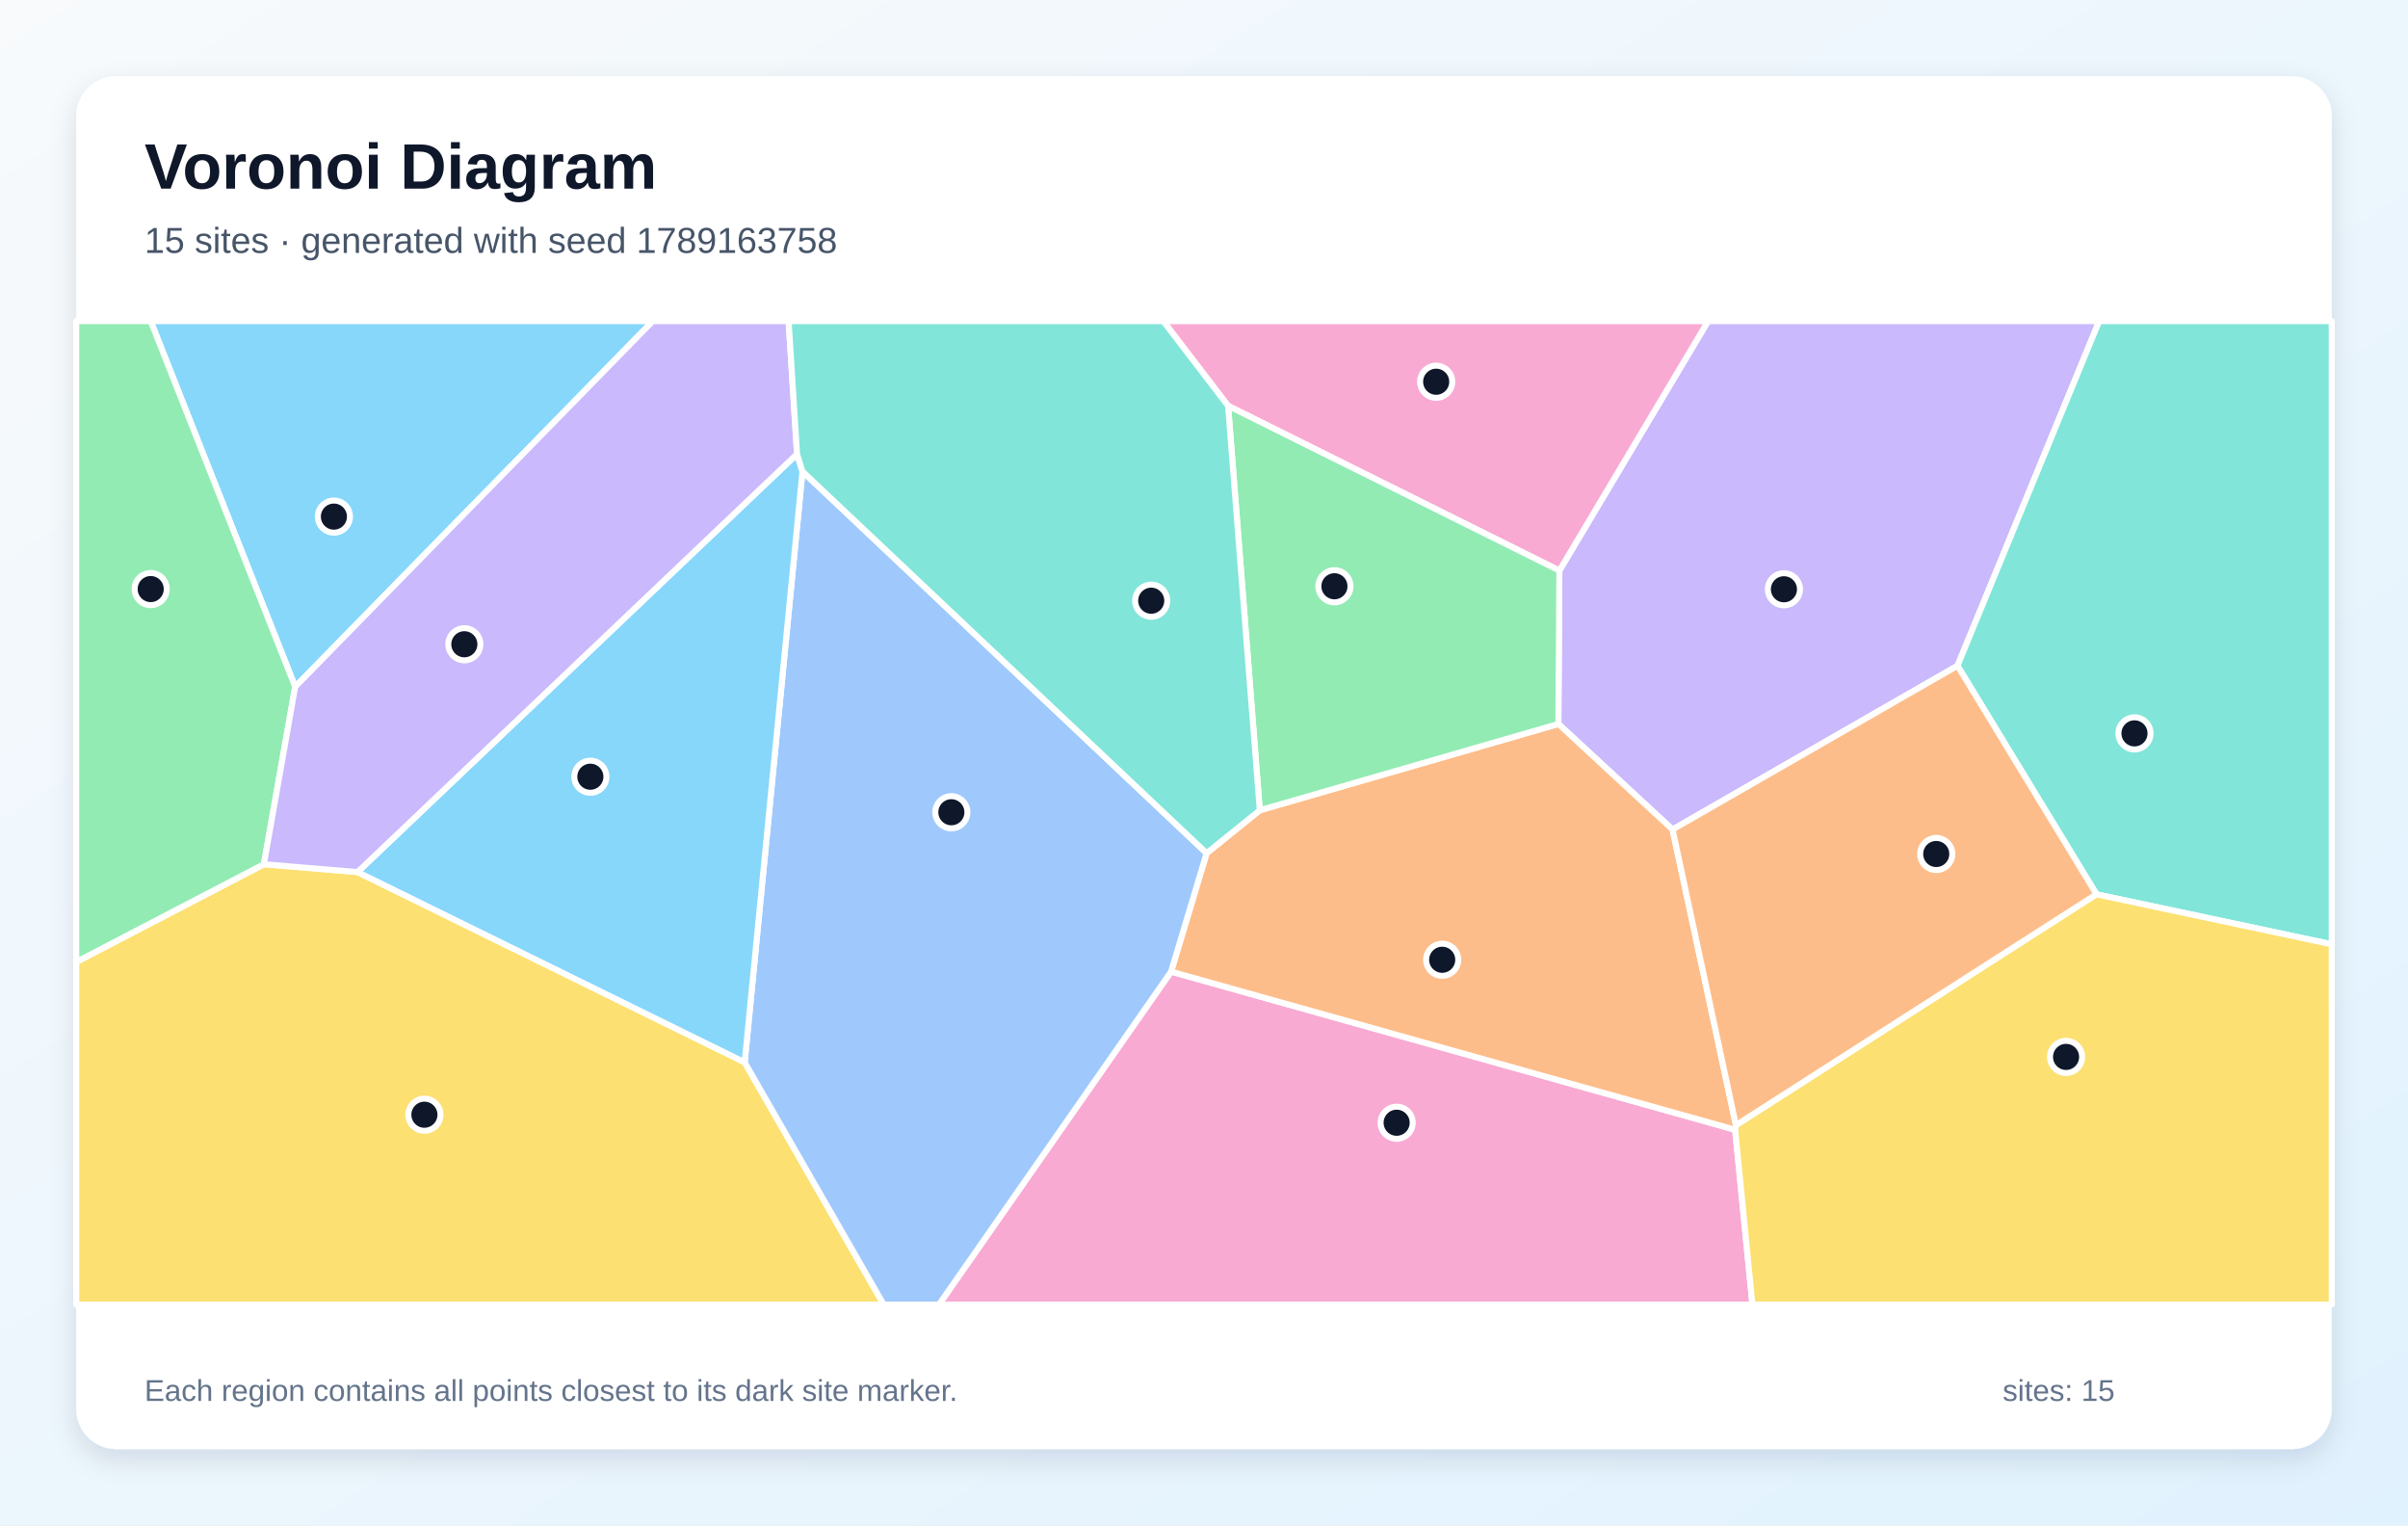
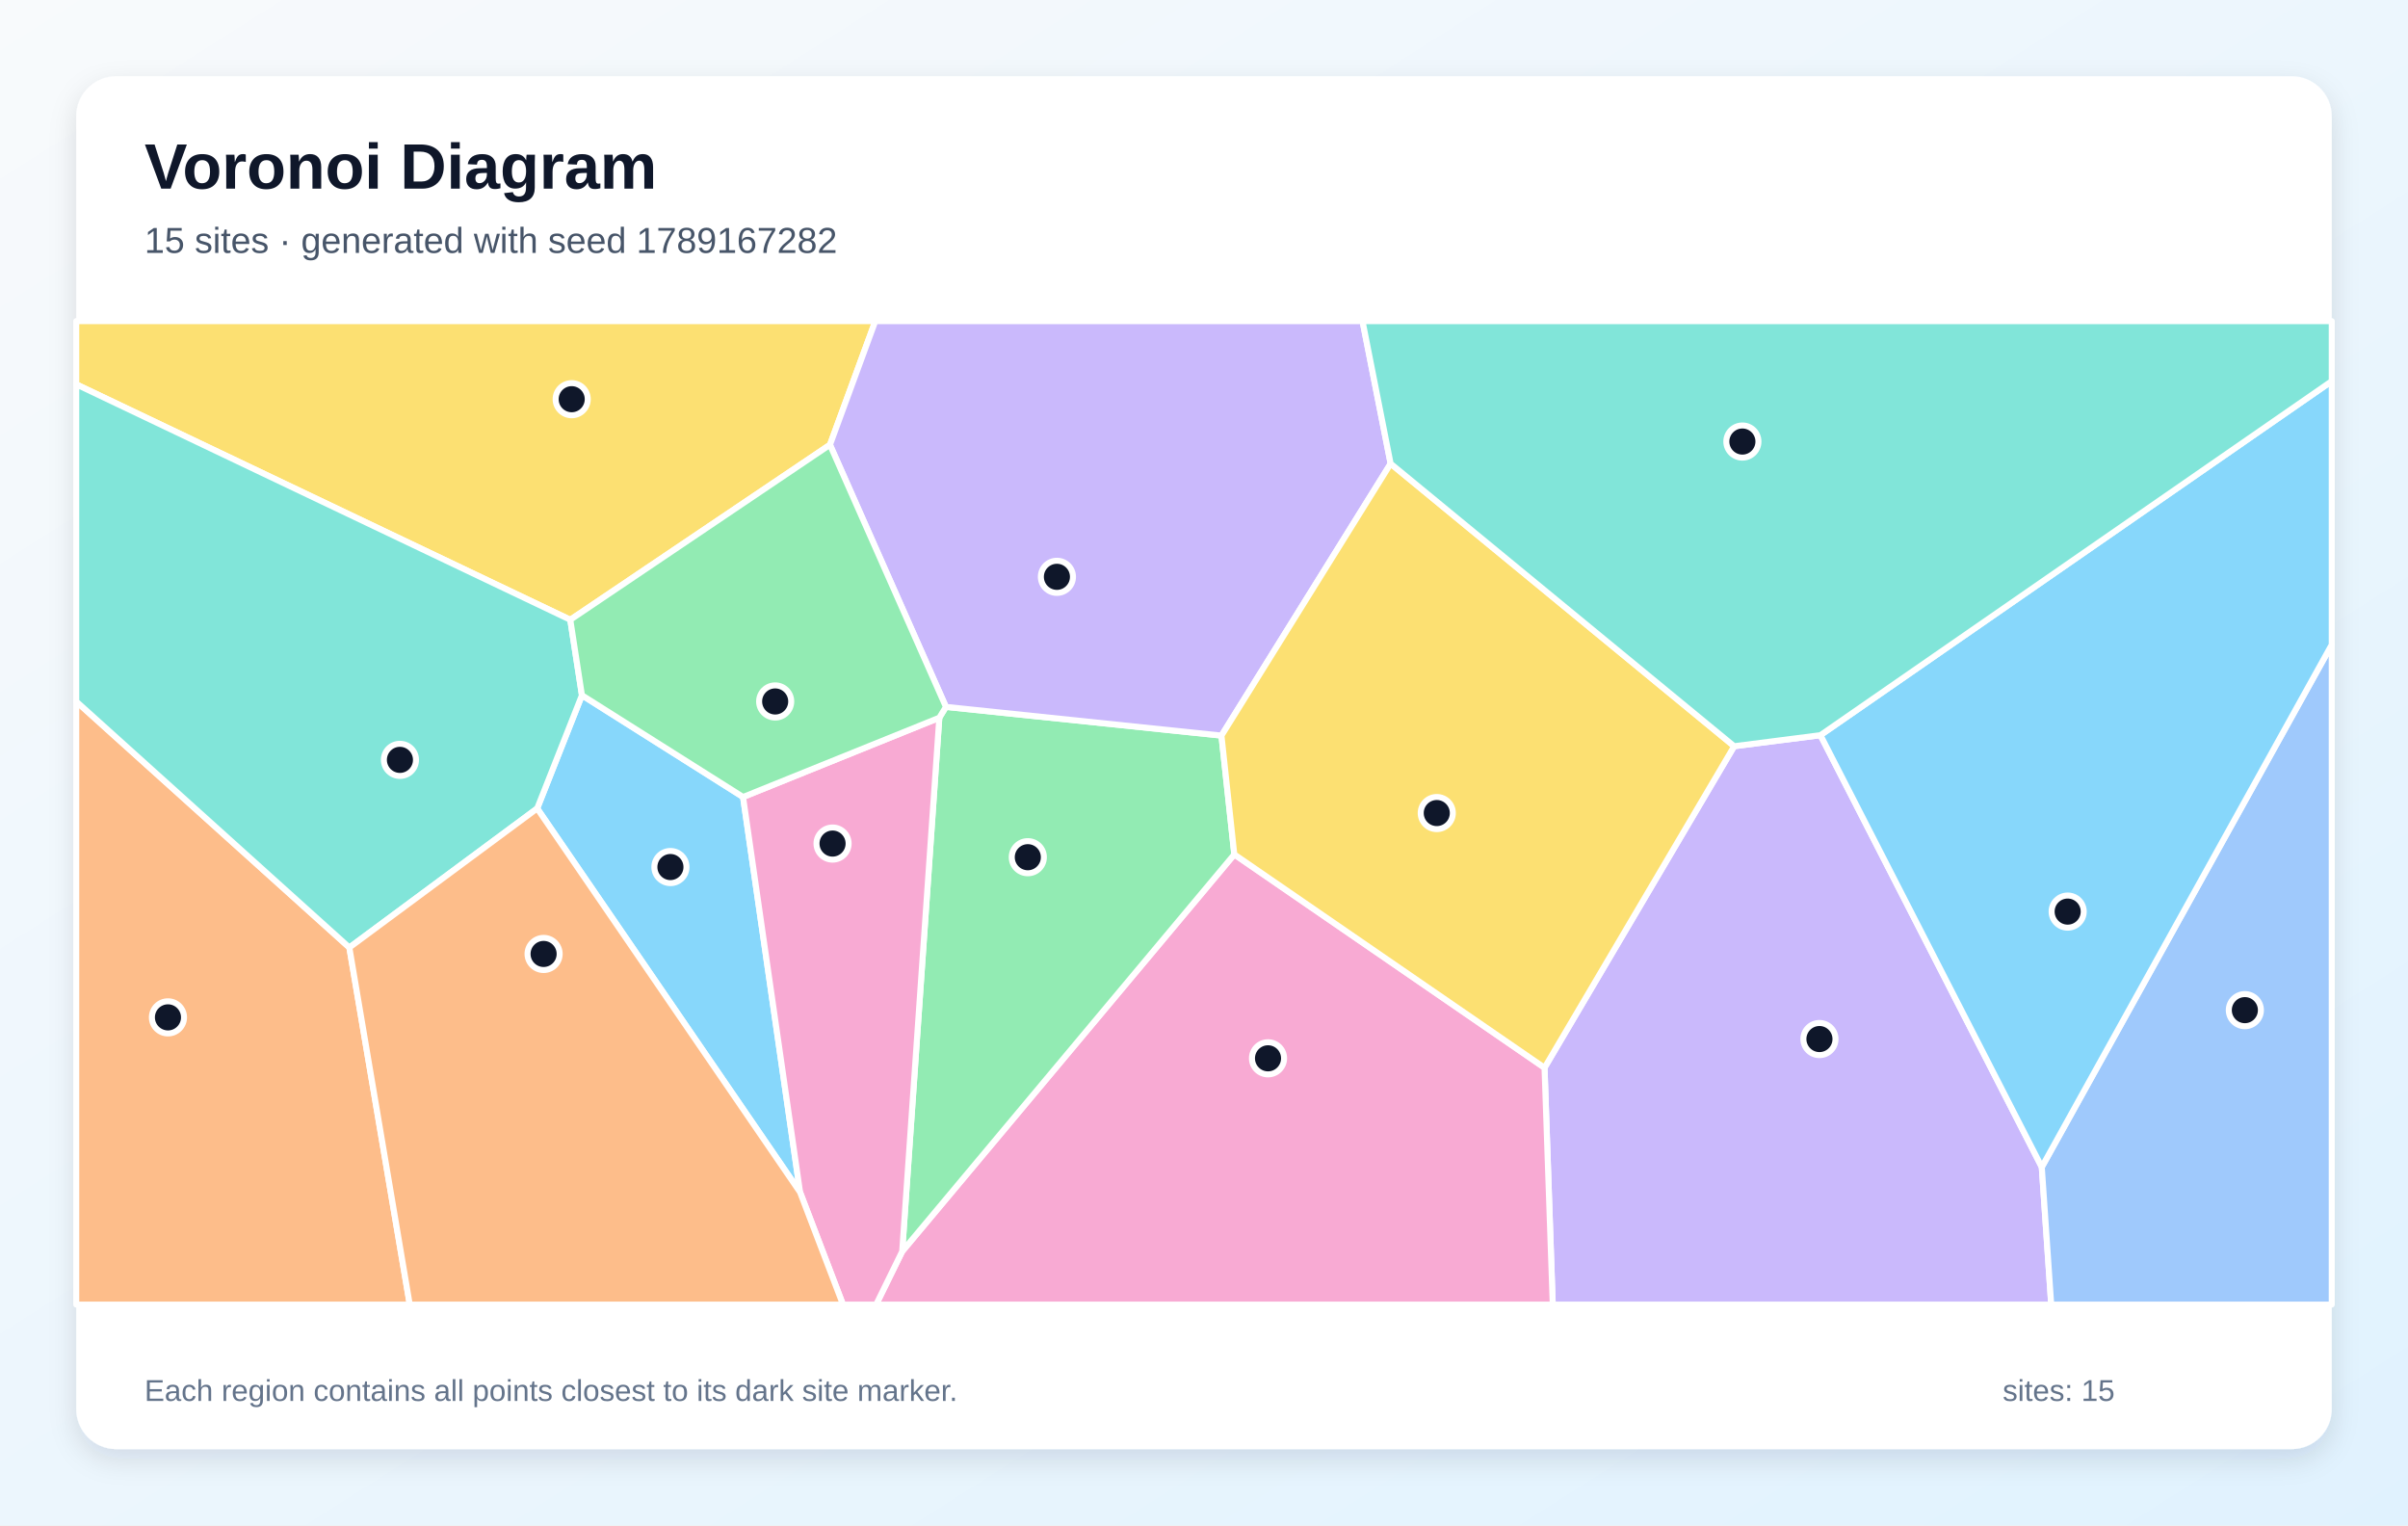
<svg xmlns="http://www.w3.org/2000/svg" width="1200" height="760" viewBox="0 0 1200 760" role="img" aria-labelledby="title description">
  <defs>
    <linearGradient id="background" x1="0" y1="0" x2="1" y2="1">
      <stop stop-color="#F8FAFC" />
      <stop offset="1" stop-color="#E0F2FE" />
    </linearGradient>
    <filter id="shadow" x="-10%" y="-10%" width="120%" height="120%">
      <feDropShadow dx="0" dy="5" stdDeviation="7" flood-color="#0F172A" flood-opacity=".12" />
    </filter>
  </defs>
  <rect width="1200" height="760" fill="url(#background)" />
  <rect x="38" y="38" width="1124" height="684" rx="20" fill="#FFFFFF" filter="url(#shadow)" />
  <g font-family="Arial, sans-serif">
    <text x="72" y="94" font-size="32" font-weight="700" fill="#0F172A">Voronoi Diagram</text>
-     <text x="72" y="126" font-size="18" fill="#475569">15 sites · generated with seed 1789163758</text>
+     <text x="72" y="126" font-size="18" fill="#475569">15 sites · generated with seed 1789167282</text>
  </g>
  <g stroke="#FFFFFF" stroke-width="3" stroke-linejoin="round">
-     <polygon points="147.1,342.2 75.1,160.0 325.3,160.0" fill="#38BDF8" fill-opacity="0.60" />
-     <polygon points="975.5,331.7 833.5,413.3 776.6,360.7 777.1,284.3 851.2,160.0 1046.1,160.0" fill="#A78BFA" fill-opacity="0.60" />
-     <polygon points="583.6,484.1 864.7,562.9 873.3,650.0 467.9,650.0" fill="#F472B6" fill-opacity="0.60" />
-     <polygon points="865.1,560.7 864.7,562.9 583.6,484.1 601.3,425.1 627.8,403.7 776.6,360.7 833.5,413.3" fill="#FB923C" fill-opacity="0.60" />
-     <polygon points="38.0,479.3 131.5,430.6 178.2,434.5 371.1,529.3 440.4,650.0 38.0,650.0" fill="#FACC15" fill-opacity="0.60" />
-     <polygon points="131.5,430.6 38.0,479.3 38.0,160.0 75.1,160.0 147.1,342.2" fill="#4ADE80" fill-opacity="0.60" />
-     <polygon points="1044.8,445.6 975.5,331.7 1046.1,160.0 1162.0,160.0 1162.0,470.5" fill="#2DD4BF" fill-opacity="0.60" />
-     <polygon points="371.1,529.3 399.9,234.9 601.3,425.1 583.6,484.1 467.9,650.0 440.4,650.0" fill="#60A5FA" fill-opacity="0.60" />
-     <polygon points="397.2,226.2 399.9,234.9 371.1,529.3 178.2,434.5" fill="#38BDF8" fill-opacity="0.60" />
-     <polygon points="397.2,226.2 178.2,434.5 131.5,430.6 147.1,342.2 325.3,160.0 393.0,160.0" fill="#A78BFA" fill-opacity="0.60" />
-     <polygon points="612.0,202.2 579.7,160.0 851.2,160.0 777.1,284.3" fill="#F472B6" fill-opacity="0.60" />
-     <polygon points="865.1,560.7 833.5,413.3 975.5,331.7 1044.8,445.6" fill="#FB923C" fill-opacity="0.60" />
-     <polygon points="864.7,562.9 865.1,560.7 1044.8,445.6 1162.0,470.5 1162.0,650.0 873.3,650.0" fill="#FACC15" fill-opacity="0.60" />
-     <polygon points="627.8,403.7 612.0,202.2 777.1,284.3 776.6,360.7" fill="#4ADE80" fill-opacity="0.60" />
-     <polygon points="612.0,202.2 627.8,403.7 601.3,425.1 399.9,234.9 397.2,226.2 393.0,160.0 579.7,160.0" fill="#2DD4BF" fill-opacity="0.60" />
+     <polygon points="267.7,402.8 290.0,346.4 370.3,397.1 398.7,594.0" fill="#38BDF8" fill-opacity="0.60" />
+     <polygon points="769.7,532.0 864.2,371.8 907.2,366.3 1017.5,581.5 1022.2,650.0 773.8,650.0" fill="#A78BFA" fill-opacity="0.60" />
+     <polygon points="449.6,623.5 615.1,425.7 769.7,532.0 773.8,650.0 436.6,650.0" fill="#F472B6" fill-opacity="0.60" />
+     <polygon points="38.0,349.5 174.1,472.1 204.2,650.0 38.0,650.0" fill="#FB923C" fill-opacity="0.60" />
+     <polygon points="413.6,221.6 284.2,308.8 38.0,191.5 38.0,160.0 436.2,160.0" fill="#FACC15" fill-opacity="0.60" />
+     <polygon points="468.1,357.6 471.4,352.2 608.7,366.5 615.1,425.7 449.6,623.5" fill="#4ADE80" fill-opacity="0.60" />
+     <polygon points="174.1,472.1 38.0,349.5 38.0,191.5 284.2,308.8 290.0,346.4 267.7,402.8" fill="#2DD4BF" fill-opacity="0.60" />
+     <polygon points="1017.5,581.5 1162.0,321.2 1162.0,650.0 1022.2,650.0" fill="#60A5FA" fill-opacity="0.60" />
+     <polygon points="1017.5,581.5 907.2,366.3 1162.0,189.9 1162.0,321.2" fill="#38BDF8" fill-opacity="0.60" />
+     <polygon points="693.0,231.0 608.7,366.5 471.4,352.2 413.6,221.6 436.2,160.0 679.0,160.0" fill="#A78BFA" fill-opacity="0.60" />
+     <polygon points="398.7,594.0 370.3,397.1 468.1,357.6 449.6,623.5 436.6,650.0 420.1,650.0" fill="#F472B6" fill-opacity="0.60" />
+     <polygon points="174.1,472.1 267.7,402.8 398.7,594.0 420.1,650.0 204.2,650.0" fill="#FB923C" fill-opacity="0.60" />
+     <polygon points="615.1,425.7 608.7,366.5 693.0,231.0 864.2,371.8 769.7,532.0" fill="#FACC15" fill-opacity="0.60" />
+     <polygon points="471.4,352.2 468.1,357.6 370.3,397.1 290.0,346.4 284.2,308.8 413.6,221.6" fill="#4ADE80" fill-opacity="0.60" />
+     <polygon points="907.2,366.3 864.2,371.8 693.0,231.0 679.0,160.0 1162.0,160.0 1162.0,189.9" fill="#2DD4BF" fill-opacity="0.60" />
  </g>
  <g>
-     <circle cx="166.4" cy="257.4" r="8" fill="#0F172A" stroke="#FFFFFF" stroke-width="3" />
-     <circle cx="889.0" cy="293.6" r="8" fill="#0F172A" stroke="#FFFFFF" stroke-width="3" />
-     <circle cx="696.0" cy="559.4" r="8" fill="#0F172A" stroke="#FFFFFF" stroke-width="3" />
-     <circle cx="718.7" cy="478.2" r="8" fill="#0F172A" stroke="#FFFFFF" stroke-width="3" />
-     <circle cx="211.5" cy="555.4" r="8" fill="#0F172A" stroke="#FFFFFF" stroke-width="3" />
-     <circle cx="75.1" cy="293.5" r="8" fill="#0F172A" stroke="#FFFFFF" stroke-width="3" />
-     <circle cx="1063.7" cy="365.4" r="8" fill="#0F172A" stroke="#FFFFFF" stroke-width="3" />
-     <circle cx="474.1" cy="404.7" r="8" fill="#0F172A" stroke="#FFFFFF" stroke-width="3" />
-     <circle cx="294.2" cy="387.0" r="8" fill="#0F172A" stroke="#FFFFFF" stroke-width="3" />
-     <circle cx="231.4" cy="321.0" r="8" fill="#0F172A" stroke="#FFFFFF" stroke-width="3" />
-     <circle cx="715.7" cy="190.2" r="8" fill="#0F172A" stroke="#FFFFFF" stroke-width="3" />
-     <circle cx="964.9" cy="425.5" r="8" fill="#0F172A" stroke="#FFFFFF" stroke-width="3" />
-     <circle cx="1029.6" cy="526.6" r="8" fill="#0F172A" stroke="#FFFFFF" stroke-width="3" />
-     <circle cx="665.0" cy="292.1" r="8" fill="#0F172A" stroke="#FFFFFF" stroke-width="3" />
-     <circle cx="573.7" cy="299.3" r="8" fill="#0F172A" stroke="#FFFFFF" stroke-width="3" />
+     <circle cx="334.1" cy="432.0" r="8" fill="#0F172A" stroke="#FFFFFF" stroke-width="3" />
+     <circle cx="906.7" cy="517.7" r="8" fill="#0F172A" stroke="#FFFFFF" stroke-width="3" />
+     <circle cx="631.9" cy="527.3" r="8" fill="#0F172A" stroke="#FFFFFF" stroke-width="3" />
+     <circle cx="83.7" cy="506.9" r="8" fill="#0F172A" stroke="#FFFFFF" stroke-width="3" />
+     <circle cx="284.9" cy="198.9" r="8" fill="#0F172A" stroke="#FFFFFF" stroke-width="3" />
+     <circle cx="512.2" cy="427.1" r="8" fill="#0F172A" stroke="#FFFFFF" stroke-width="3" />
+     <circle cx="199.3" cy="378.6" r="8" fill="#0F172A" stroke="#FFFFFF" stroke-width="3" />
+     <circle cx="1118.7" cy="503.3" r="8" fill="#0F172A" stroke="#FFFFFF" stroke-width="3" />
+     <circle cx="1030.4" cy="454.2" r="8" fill="#0F172A" stroke="#FFFFFF" stroke-width="3" />
+     <circle cx="526.7" cy="287.4" r="8" fill="#0F172A" stroke="#FFFFFF" stroke-width="3" />
+     <circle cx="414.9" cy="420.3" r="8" fill="#0F172A" stroke="#FFFFFF" stroke-width="3" />
+     <circle cx="270.9" cy="475.3" r="8" fill="#0F172A" stroke="#FFFFFF" stroke-width="3" />
+     <circle cx="716.0" cy="405.1" r="8" fill="#0F172A" stroke="#FFFFFF" stroke-width="3" />
+     <circle cx="386.3" cy="349.5" r="8" fill="#0F172A" stroke="#FFFFFF" stroke-width="3" />
+     <circle cx="868.3" cy="220.0" r="8" fill="#0F172A" stroke="#FFFFFF" stroke-width="3" />
  </g>
  <g font-family="Arial, sans-serif" font-size="15" fill="#64748B">
    <text x="72" y="698">Each region contains all points closest to its dark site marker.</text>
    <text x="998" y="698">sites: 15</text>
  </g>
</svg>
